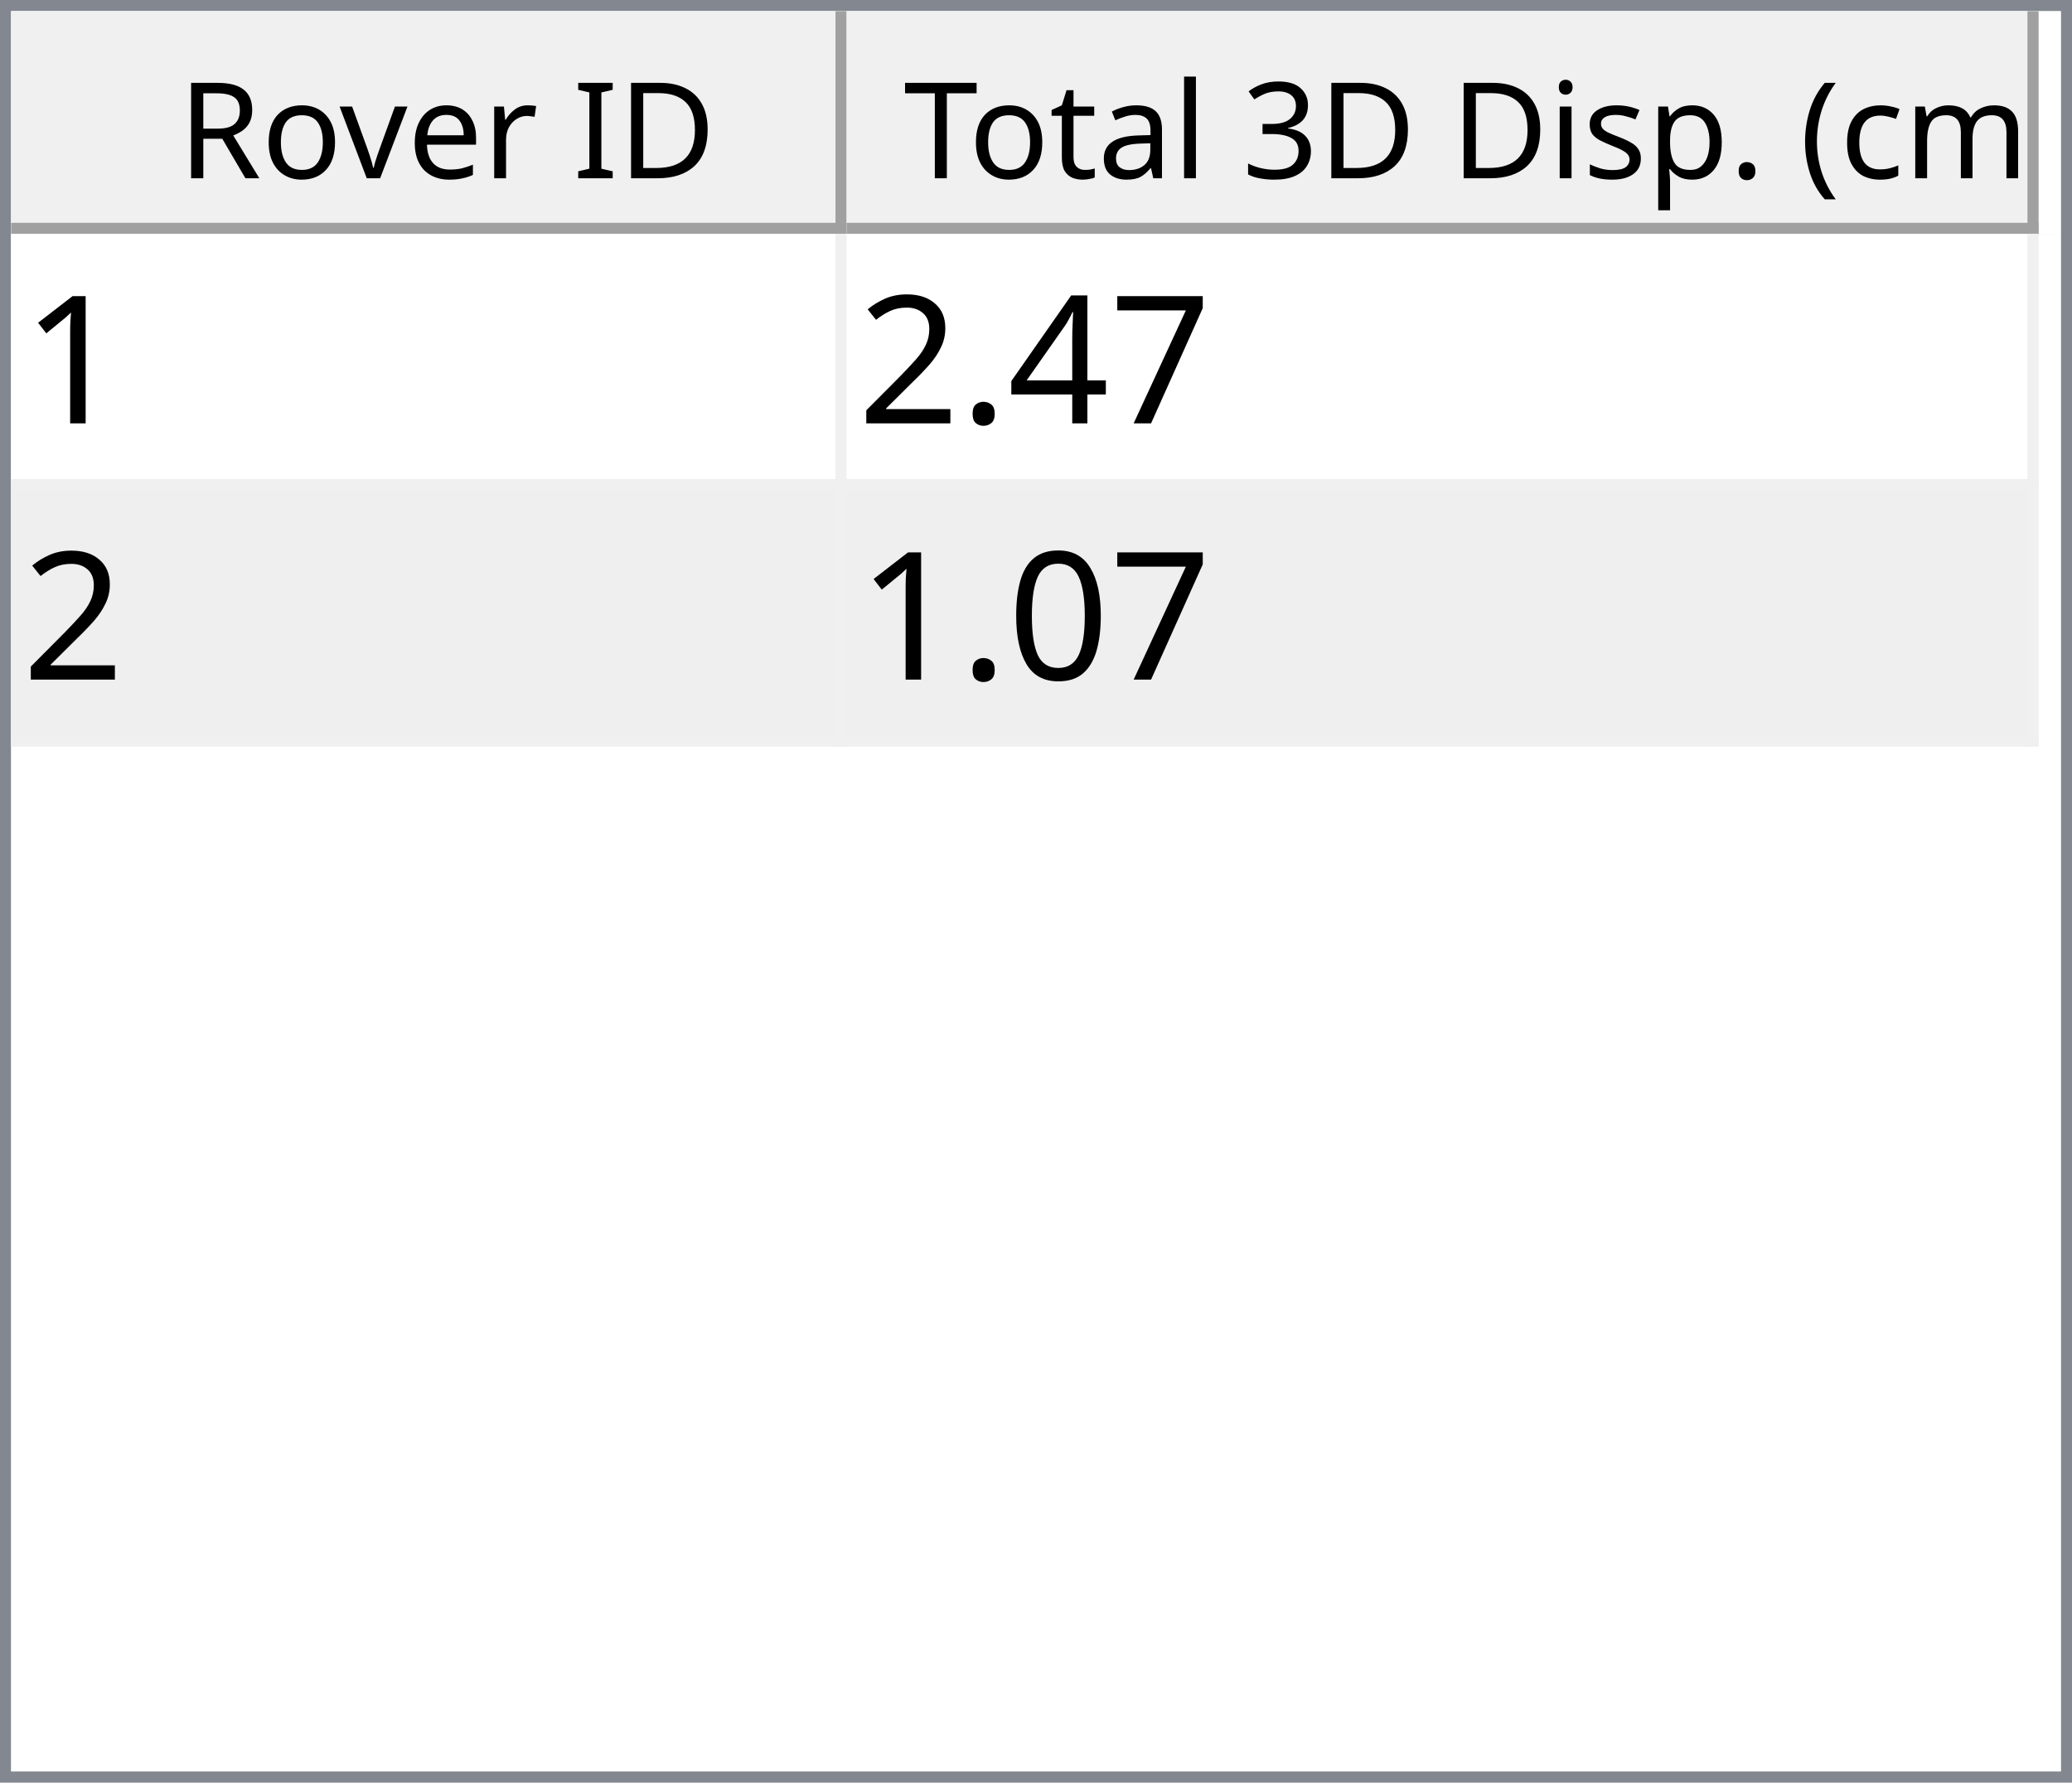
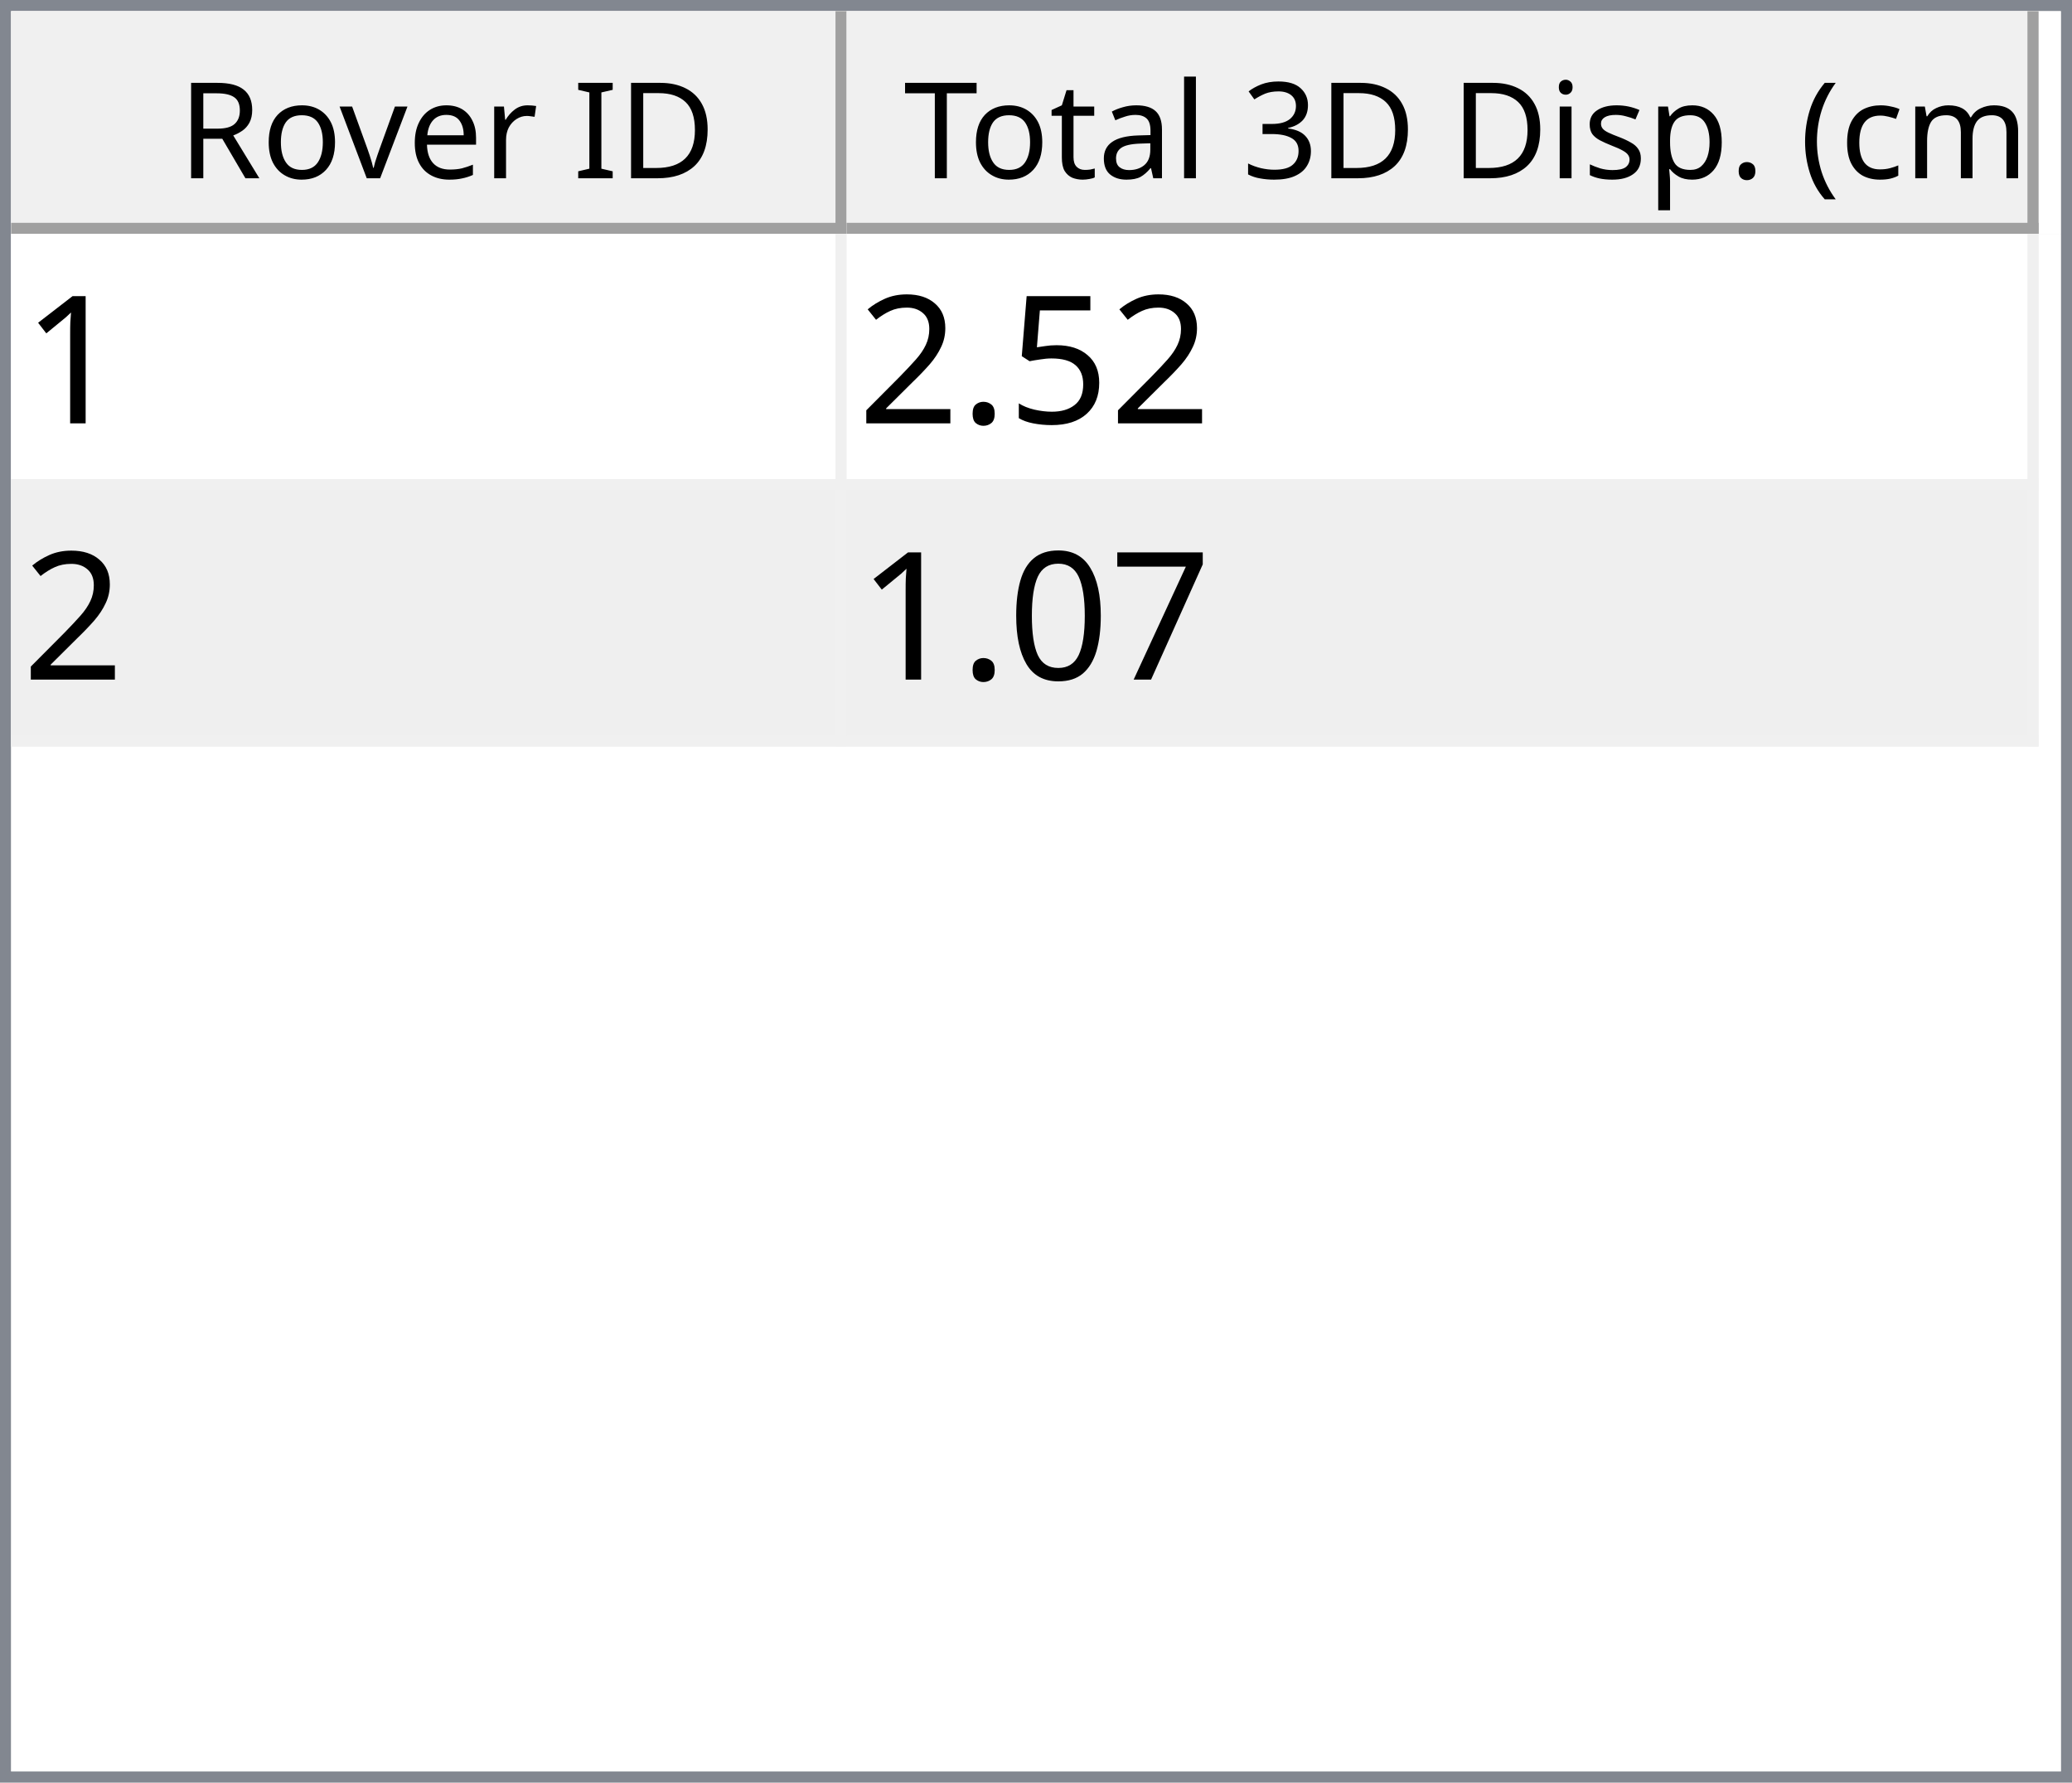
<svg xmlns="http://www.w3.org/2000/svg" style="fill-opacity:1; color-rendering:auto; color-interpolation:auto; text-rendering:auto; stroke:black; stroke-linecap:square; stroke-miterlimit:10; shape-rendering:auto; stroke-opacity:1; fill:black; stroke-dasharray:none; font-weight:normal; stroke-width:1; font-family:'Dialog'; font-style:normal; stroke-linejoin:miter; font-size:12px; stroke-dashoffset:0; image-rendering:auto;" width="186" height="160">
  <defs id="genericDefs" />
  <g>
    <defs id="defs1">
      <clipPath clipPathUnits="userSpaceOnUse" id="clipPath1">
        <path d="M0 0 L186 0 L186 160 L0 160 L0 0 Z" />
      </clipPath>
      <clipPath clipPathUnits="userSpaceOnUse" id="clipPath2">
        <path d="M0 0 L0 160 L186 160 L186 0 Z" />
      </clipPath>
      <clipPath clipPathUnits="userSpaceOnUse" id="clipPath3">
        <path d="M0 0 L0 20 L184 20 L184 0 Z" />
      </clipPath>
      <clipPath clipPathUnits="userSpaceOnUse" id="clipPath4">
        <path d="M0 0 L0 20 L75 20 L75 0 Z" />
      </clipPath>
      <clipPath clipPathUnits="userSpaceOnUse" id="clipPath5">
        <path d="M1 1 L1 19 L74 19 L74 1 Z" />
      </clipPath>
      <clipPath clipPathUnits="userSpaceOnUse" id="clipPath6">
        <path d="M0 0 L0 18 L73 18 L73 0 Z" />
      </clipPath>
      <clipPath clipPathUnits="userSpaceOnUse" id="clipPath7">
        <path d="M-0.5 -0.5 L-0.5 19.5 L74.5 19.5 L74.5 -0.5 Z" />
      </clipPath>
      <clipPath clipPathUnits="userSpaceOnUse" id="clipPath8">
        <path d="M0 0 L0 20 L107 20 L107 0 Z" />
      </clipPath>
      <clipPath clipPathUnits="userSpaceOnUse" id="clipPath9">
        <path d="M1 1 L1 19 L106 19 L106 1 Z" />
      </clipPath>
      <clipPath clipPathUnits="userSpaceOnUse" id="clipPath10">
        <path d="M0 0 L0 18 L105 18 L105 0 Z" />
      </clipPath>
      <clipPath clipPathUnits="userSpaceOnUse" id="clipPath11">
        <path d="M-0.5 -0.5 L-0.5 19.5 L106.5 19.5 L106.5 -0.5 Z" />
      </clipPath>
      <clipPath clipPathUnits="userSpaceOnUse" id="clipPath12">
        <path d="M0 0 L0 138 L184 138 L184 0 Z" />
      </clipPath>
      <clipPath clipPathUnits="userSpaceOnUse" id="clipPath13">
        <path d="M0 0 L0 46 L182 46 L182 0 Z" />
      </clipPath>
      <clipPath clipPathUnits="userSpaceOnUse" id="clipPath14">
        <path d="M-0.5 -0.5 L-0.5 45.5 L181.5 45.5 L181.5 -0.5 Z" />
      </clipPath>
      <clipPath clipPathUnits="userSpaceOnUse" id="clipPath15">
        <path d="M0 0 L0 22 L74 22 L74 0 Z" />
      </clipPath>
      <clipPath clipPathUnits="userSpaceOnUse" id="clipPath16">
        <path d="M0 0 L0 22 L106 22 L106 0 Z" />
      </clipPath>
      <font horiz-adv-x="64.551" id="font1">
        <font-face ascent="107.91" descent="25.098" units-per-em="100" style="font-style:normal; font-family:Segoe UI; font-weight:normal;" />
        <missing-glyph horiz-adv-x="64.551" d="M8.109 0 L8.109 68.266 L56.453 68.266 L56.453 0 L8.109 0 ZM15.328 7.234 L49.219 7.234 L49.219 61.031 L15.328 61.031 L15.328 7.234 Z" />
        <glyph unicode="D" horiz-adv-x="70.117" d="M9.188 0 L9.188 70.016 L28.516 70.016 Q65.531 70.016 65.531 35.891 Q65.531 19.672 55.25 9.836 Q44.969 0 27.734 0 L9.188 0 ZM17.391 62.594 L17.391 7.422 L27.828 7.422 Q41.609 7.422 49.273 14.797 Q56.938 22.172 56.938 35.688 Q56.938 62.594 28.328 62.594 L17.391 62.594 Z" />
        <glyph unicode="I" horiz-adv-x="26.611" d="M17.391 0 L9.188 0 L9.188 70.016 L17.391 70.016 L17.391 0 Z" />
        <glyph unicode=" " horiz-adv-x="27.393" d="" />
        <glyph unicode="r" horiz-adv-x="34.766" d="M34.188 41.891 Q32.078 43.5 28.125 43.5 Q23 43.5 19.555 38.672 Q16.109 33.844 16.109 25.484 L16.109 0 L8.109 0 L8.109 50 L16.109 50 L16.109 39.703 L16.312 39.703 Q18.016 44.969 21.531 47.922 Q25.047 50.875 29.391 50.875 Q32.516 50.875 34.188 50.203 L34.188 41.891 Z" />
        <glyph unicode="e" horiz-adv-x="52.295" d="M48.297 23 L12.984 23 Q13.188 14.656 17.484 10.109 Q21.781 5.562 29.297 5.562 Q37.75 5.562 44.828 11.141 L44.828 3.609 Q38.234 -1.172 27.391 -1.172 Q16.797 -1.172 10.742 5.641 Q4.688 12.453 4.688 24.812 Q4.688 36.469 11.305 43.82 Q17.922 51.172 27.734 51.172 Q37.547 51.172 42.922 44.828 Q48.297 38.484 48.297 27.203 L48.297 23 ZM40.094 29.781 Q40.047 36.719 36.75 40.578 Q33.453 44.438 27.594 44.438 Q21.922 44.438 17.969 40.383 Q14.016 36.328 13.094 29.781 L40.094 29.781 Z" />
        <glyph unicode="v" horiz-adv-x="47.9" d="M47.406 50 L27.484 0 L19.625 0 L0.688 50 L9.469 50 L22.172 13.672 Q23.578 9.672 23.922 6.688 L24.125 6.688 Q24.609 10.453 25.688 13.484 L38.969 50 L47.406 50 Z" />
        <glyph unicode="o" horiz-adv-x="58.594" d="M29 -1.172 Q17.922 -1.172 11.305 5.836 Q4.688 12.844 4.688 24.422 Q4.688 37.016 11.57 44.094 Q18.453 51.172 30.172 51.172 Q41.359 51.172 47.633 44.289 Q53.906 37.406 53.906 25.203 Q53.906 13.234 47.141 6.031 Q40.375 -1.172 29 -1.172 ZM29.594 44.438 Q21.875 44.438 17.383 39.188 Q12.891 33.938 12.891 24.703 Q12.891 15.828 17.43 10.695 Q21.969 5.562 29.594 5.562 Q37.359 5.562 41.531 10.594 Q45.703 15.625 45.703 24.906 Q45.703 34.281 41.531 39.359 Q37.359 44.438 29.594 44.438 Z" />
        <glyph unicode="R" horiz-adv-x="59.814" d="M59.375 0 L49.609 0 L37.891 19.625 Q36.281 22.359 34.766 24.289 Q33.25 26.219 31.664 27.438 Q30.078 28.656 28.25 29.219 Q26.422 29.781 24.125 29.781 L17.391 29.781 L17.391 0 L9.188 0 L9.188 70.016 L30.078 70.016 Q34.672 70.016 38.555 68.867 Q42.438 67.719 45.289 65.375 Q48.141 63.031 49.758 59.547 Q51.375 56.062 51.375 51.375 Q51.375 47.703 50.273 44.656 Q49.172 41.609 47.148 39.211 Q45.125 36.812 42.266 35.133 Q39.406 33.453 35.844 32.516 L35.844 32.328 Q37.594 31.547 38.891 30.547 Q40.188 29.547 41.359 28.18 Q42.531 26.812 43.68 25.078 Q44.828 23.344 46.234 21.047 L59.375 0 ZM17.391 62.594 L17.391 37.203 L28.516 37.203 Q31.594 37.203 34.203 38.133 Q36.812 39.062 38.719 40.797 Q40.625 42.531 41.703 45.047 Q42.781 47.562 42.781 50.688 Q42.781 56.297 39.141 59.445 Q35.5 62.594 28.609 62.594 L17.391 62.594 Z" />
        <glyph unicode=")" horiz-adv-x="30.176" d="M8.297 -15.922 L1.172 -15.922 Q16.406 2.344 16.406 26.812 Q16.406 51.469 1.078 70.016 L8.297 70.016 Q23.531 52.156 23.531 26.703 Q23.531 1.375 8.297 -15.922 Z" />
        <glyph unicode="m" horiz-adv-x="86.133" d="M79.109 0 L71.094 0 L71.094 28.719 Q71.094 37.016 68.531 40.727 Q65.969 44.438 59.906 44.438 Q54.781 44.438 51.195 39.75 Q47.609 35.062 47.609 28.516 L47.609 0 L39.594 0 L39.594 29.688 Q39.594 44.438 28.219 44.438 Q22.953 44.438 19.531 40.016 Q16.109 35.594 16.109 28.516 L16.109 0 L8.109 0 L8.109 50 L16.109 50 L16.109 42.094 L16.312 42.094 Q21.625 51.172 31.844 51.172 Q36.969 51.172 40.773 48.312 Q44.578 45.453 46 40.828 Q51.562 51.172 62.594 51.172 Q79.109 51.172 79.109 30.812 L79.109 0 Z" />
        <glyph unicode="c" horiz-adv-x="46.191" d="M42.188 2.297 Q36.422 -1.172 28.516 -1.172 Q17.828 -1.172 11.258 5.789 Q4.688 12.75 4.688 23.828 Q4.688 36.188 11.766 43.68 Q18.844 51.172 30.672 51.172 Q37.25 51.172 42.281 48.734 L42.281 40.531 Q36.719 44.438 30.375 44.438 Q22.703 44.438 17.797 38.945 Q12.891 33.453 12.891 24.516 Q12.891 15.719 17.508 10.641 Q22.125 5.562 29.891 5.562 Q36.422 5.562 42.188 9.906 L42.188 2.297 Z" />
        <glyph unicode="(" horiz-adv-x="30.176" d="M29.109 -15.922 L21.969 -15.922 Q6.844 1.375 6.844 26.703 Q6.844 52.156 21.969 70.016 L29.203 70.016 Q13.875 51.469 13.875 26.812 Q13.875 2.344 29.109 -15.922 Z" />
        <glyph unicode="." horiz-adv-x="21.68" d="M10.891 -1.078 Q8.641 -1.078 7.055 0.539 Q5.469 2.156 5.469 4.391 Q5.469 6.641 7.055 8.273 Q8.641 9.906 10.891 9.906 Q13.188 9.906 14.797 8.273 Q16.406 6.641 16.406 4.391 Q16.406 2.156 14.797 0.539 Q13.188 -1.078 10.891 -1.078 Z" />
        <glyph unicode="p" horiz-adv-x="58.789" d="M16.312 7.234 L16.109 7.234 L16.109 -23 L8.109 -23 L8.109 50 L16.109 50 L16.109 41.219 L16.312 41.219 Q22.219 51.172 33.594 51.172 Q43.266 51.172 48.688 44.461 Q54.109 37.75 54.109 26.469 Q54.109 13.922 48 6.375 Q41.891 -1.172 31.297 -1.172 Q21.578 -1.172 16.312 7.234 ZM16.109 27.391 L16.109 20.406 Q16.109 14.203 20.141 9.883 Q24.172 5.562 30.375 5.562 Q37.641 5.562 41.773 11.133 Q45.906 16.703 45.906 26.609 Q45.906 34.969 42.047 39.703 Q38.188 44.438 31.594 44.438 Q24.609 44.438 20.359 39.578 Q16.109 34.719 16.109 27.391 Z" />
        <glyph unicode="s" horiz-adv-x="42.432" d="M5.078 1.812 L5.078 10.406 Q11.625 5.562 19.484 5.562 Q30.031 5.562 30.031 12.594 Q30.031 14.594 29.125 15.992 Q28.219 17.391 26.68 18.461 Q25.141 19.531 23.07 20.383 Q21 21.234 18.609 22.172 Q15.281 23.484 12.766 24.828 Q10.25 26.172 8.57 27.859 Q6.891 29.547 6.031 31.695 Q5.172 33.844 5.172 36.719 Q5.172 40.234 6.789 42.945 Q8.406 45.656 11.086 47.484 Q13.766 49.312 17.211 50.242 Q20.656 51.172 24.312 51.172 Q30.812 51.172 35.938 48.922 L35.938 40.828 Q30.422 44.438 23.25 44.438 Q21 44.438 19.195 43.922 Q17.391 43.406 16.094 42.477 Q14.797 41.547 14.086 40.258 Q13.375 38.969 13.375 37.406 Q13.375 35.453 14.086 34.133 Q14.797 32.812 16.164 31.789 Q17.531 30.766 19.484 29.938 Q21.438 29.109 23.922 28.125 Q27.25 26.859 29.883 25.516 Q32.516 24.172 34.375 22.484 Q36.234 20.797 37.234 18.602 Q38.234 16.406 38.234 13.375 Q38.234 9.672 36.602 6.938 Q34.969 4.203 32.234 2.398 Q29.5 0.594 25.93 -0.289 Q22.359 -1.172 18.453 -1.172 Q10.75 -1.172 5.078 1.812 Z" />
        <glyph unicode="i" horiz-adv-x="24.219" d="M12.203 62.703 Q10.062 62.703 8.547 64.164 Q7.031 65.625 7.031 67.875 Q7.031 70.125 8.547 71.609 Q10.062 73.094 12.203 73.094 Q14.406 73.094 15.945 71.609 Q17.484 70.125 17.484 67.875 Q17.484 65.719 15.945 64.211 Q14.406 62.703 12.203 62.703 ZM16.109 0 L8.109 0 L8.109 50 L16.109 50 L16.109 0 Z" />
        <glyph unicode="3" horiz-adv-x="53.906" d="M46.531 19.828 Q46.531 15.094 44.75 11.211 Q42.969 7.328 39.719 4.57 Q36.469 1.812 31.93 0.297 Q27.391 -1.219 21.922 -1.219 Q11.922 -1.219 6 2.594 L6 11.188 Q13.094 5.609 22.219 5.609 Q25.875 5.609 28.828 6.539 Q31.781 7.469 33.906 9.227 Q36.031 10.984 37.18 13.477 Q38.328 15.969 38.328 19.094 Q38.328 32.812 18.797 32.812 L12.984 32.812 L12.984 39.594 L18.5 39.594 Q35.797 39.594 35.797 52.484 Q35.797 64.406 22.609 64.406 Q15.188 64.406 8.688 59.422 L8.688 67.188 Q15.375 71.188 24.609 71.188 Q29 71.188 32.57 69.969 Q36.141 68.75 38.68 66.555 Q41.219 64.359 42.609 61.281 Q44 58.203 44 54.5 Q44 40.672 30.031 36.719 L30.031 36.531 Q33.594 36.141 36.625 34.797 Q39.656 33.453 41.852 31.305 Q44.047 29.156 45.289 26.25 Q46.531 23.344 46.531 19.828 Z" />
        <glyph unicode="l" horiz-adv-x="24.219" d="M16.109 0 L8.109 0 L8.109 74.031 L16.109 74.031 L16.109 0 Z" />
        <glyph unicode="a" horiz-adv-x="50.879" d="M43.891 0 L35.891 0 L35.891 7.812 L35.688 7.812 Q30.469 -1.172 20.312 -1.172 Q12.844 -1.172 8.617 2.781 Q4.391 6.734 4.391 13.281 Q4.391 27.297 20.906 29.594 L35.891 31.688 Q35.891 44.438 25.594 44.438 Q16.547 44.438 9.281 38.281 L9.281 46.484 Q16.656 51.172 26.266 51.172 Q43.891 51.172 43.891 32.516 L43.891 0 ZM35.891 25.297 L23.828 23.641 Q18.266 22.859 15.43 20.875 Q12.594 18.891 12.594 13.875 Q12.594 10.203 15.211 7.883 Q17.828 5.562 22.172 5.562 Q28.125 5.562 32.008 9.742 Q35.891 13.922 35.891 20.312 L35.891 25.297 Z" />
        <glyph unicode="t" horiz-adv-x="33.887" d="M31.297 0.484 Q28.469 -1.078 23.828 -1.078 Q10.688 -1.078 10.688 13.578 L10.688 43.172 L2.094 43.172 L2.094 50 L10.688 50 L10.688 62.203 L18.703 64.797 L18.703 50 L31.297 50 L31.297 43.172 L18.703 43.172 L18.703 14.984 Q18.703 9.969 20.414 7.82 Q22.125 5.672 26.078 5.672 Q29.109 5.672 31.297 7.328 L31.297 0.484 Z" />
        <glyph unicode="T" horiz-adv-x="52.393" d="M50.594 62.594 L30.375 62.594 L30.375 0 L22.172 0 L22.172 62.594 L2 62.594 L2 70.016 L50.594 70.016 L50.594 62.594 Z" />
      </font>
      <font horiz-adv-x="75.0" id="font2">
        <font-face ascent="100.537" descent="21.973" units-per-em="100" style="font-style:normal; font-family:sans-serif; font-weight:normal;" />
        <missing-glyph horiz-adv-x="75.0" d="M12.5 0 L12.5 62.5 L62.5 62.5 L62.5 0 L12.5 0 ZM14.062 1.562 L60.938 1.562 L60.938 60.938 L14.062 60.938 L14.062 1.562 Z" />
        <glyph unicode="1" horiz-adv-x="55.615" d="M37.25 0 L28.469 0 L28.469 56 Q25.297 52.984 20.141 49.953 Q14.984 46.922 10.891 45.406 L10.891 53.906 Q18.266 57.375 23.781 62.305 Q29.297 67.234 31.594 71.875 L37.25 71.875 L37.25 0 Z" />
-         <glyph unicode="7" horiz-adv-x="55.615" d="M4.734 62.203 L4.734 70.656 L51.078 70.656 L51.078 63.812 Q44.234 56.547 37.523 44.484 Q30.812 32.422 27.156 19.672 Q24.516 10.688 23.781 0 L14.75 0 Q14.891 8.453 18.062 20.414 Q21.234 32.375 27.172 43.484 Q33.109 54.594 39.797 62.203 L4.734 62.203 Z" />
-         <glyph unicode="4" horiz-adv-x="55.615" d="M32.328 0 L32.328 17.141 L1.266 17.141 L1.266 25.203 L33.938 71.578 L41.109 71.578 L41.109 25.203 L50.781 25.203 L50.781 17.141 L41.109 17.141 L41.109 0 L32.328 0 ZM32.328 25.203 L32.328 57.469 L9.906 25.203 L32.328 25.203 Z" />
+         <glyph unicode="5" horiz-adv-x="55.615" d="M4.156 18.75 L13.375 19.531 Q14.406 12.797 18.141 9.398 Q21.875 6 27.156 6 Q33.5 6 37.891 10.789 Q42.281 15.578 42.281 23.484 Q42.281 31 38.062 35.352 Q33.844 39.703 27 39.703 Q22.75 39.703 19.336 37.773 Q15.922 35.844 13.969 32.766 L5.719 33.844 L12.641 70.609 L48.25 70.609 L48.25 62.203 L19.672 62.203 L15.828 42.969 Q22.266 47.469 29.344 47.469 Q38.719 47.469 45.164 40.969 Q51.609 34.469 51.609 24.266 Q51.609 14.547 45.953 7.469 Q39.062 -1.219 27.156 -1.219 Q17.391 -1.219 11.211 4.25 Q5.031 9.719 4.156 18.75 Z" />
        <glyph unicode="." horiz-adv-x="27.783" d="M9.078 0 L9.078 10.016 L19.094 10.016 L19.094 0 L9.078 0 Z" />
        <glyph unicode="2" horiz-adv-x="55.615" d="M50.344 8.453 L50.344 0 L3.031 0 Q2.938 3.172 4.047 6.109 Q5.859 10.938 9.836 15.625 Q13.812 20.312 21.344 26.469 Q33.016 36.031 37.117 41.625 Q41.219 47.219 41.219 52.203 Q41.219 57.422 37.477 61.008 Q33.734 64.594 27.734 64.594 Q21.391 64.594 17.578 60.789 Q13.766 56.984 13.719 50.25 L4.688 51.172 Q5.609 61.281 11.664 66.578 Q17.719 71.875 27.938 71.875 Q38.234 71.875 44.242 66.164 Q50.25 60.453 50.25 52 Q50.25 47.703 48.492 43.555 Q46.734 39.406 42.656 34.812 Q38.578 30.219 29.109 22.219 Q21.188 15.578 18.945 13.211 Q16.703 10.844 15.234 8.453 L50.344 8.453 Z" />
+         <glyph unicode="7" horiz-adv-x="55.615" d="M4.734 62.203 L4.734 70.656 L51.078 70.656 L51.078 63.812 Q44.234 56.547 37.523 44.484 Q30.812 32.422 27.156 19.672 Q24.516 10.688 23.781 0 L14.75 0 Q14.891 8.453 18.062 20.414 Q21.234 32.375 27.172 43.484 Q33.109 54.594 39.797 62.203 L4.734 62.203 Z" />
        <glyph unicode="0" horiz-adv-x="55.615" d="M4.156 35.297 Q4.156 48 6.766 55.742 Q9.375 63.484 14.523 67.68 Q19.672 71.875 27.484 71.875 Q33.25 71.875 37.594 69.555 Q41.938 67.234 44.773 62.867 Q47.609 58.5 49.219 52.227 Q50.828 45.953 50.828 35.297 Q50.828 22.703 48.242 14.969 Q45.656 7.234 40.508 3.008 Q35.359 -1.219 27.484 -1.219 Q17.141 -1.219 11.234 6.203 Q4.156 15.141 4.156 35.297 ZM13.188 35.297 Q13.188 17.672 17.312 11.836 Q21.438 6 27.484 6 Q33.547 6 37.672 11.859 Q41.797 17.719 41.797 35.297 Q41.797 52.984 37.672 58.789 Q33.547 64.594 27.391 64.594 Q21.344 64.594 17.719 59.469 Q13.188 52.938 13.188 35.297 Z" />
      </font>
    </defs>
    <g style="fill:white; stroke:white;">
      <rect x="0" y="0" width="186" style="clip-path:url(#clipPath1); stroke:none;" height="160" />
    </g>
    <g style="fill:white; text-rendering:optimizeSpeed; color-rendering:optimizeSpeed; image-rendering:optimizeSpeed; shape-rendering:crispEdges; stroke:white; color-interpolation:sRGB;">
      <rect x="0" width="186" height="160" y="0" style="stroke:none;" />
      <path style="stroke:none;" d="M0 160 L186 160 L186 0 L0 0 Z" />
    </g>
    <g style="fill:rgb(240,240,240); font-family:'Segoe UI'; stroke:rgb(240,240,240);">
      <rect x="0" y="0" width="186" style="clip-path:url(#clipPath2); stroke:none;" height="160" />
    </g>
    <g style="fill:rgb(130,135,144); font-family:'Segoe UI'; stroke:rgb(130,135,144);">
      <path d="M0 0 L186 0 L186 160 L0 160 L0 0 ZM1 1 L185 1 L185 159 L1 159 L1 1 Z" style="fill-rule:evenodd; clip-path:url(#clipPath2); stroke:none;" />
    </g>
    <g style="fill:white; font-family:'Segoe UI'; stroke:white;" transform="translate(1,1)">
      <rect x="0" y="0" width="184" style="clip-path:url(#clipPath3); stroke:none;" height="20" />
    </g>
    <g style="fill:rgb(240,240,240); font-family:'Segoe UI'; stroke:rgb(240,240,240);" transform="translate(1,1)">
      <rect x="0" y="0" width="75" style="clip-path:url(#clipPath4); stroke:none;" height="20" />
    </g>
    <g style="font-family:'Segoe UI';" transform="translate(2,2)">
      <text x="14" xml:space="preserve" y="14" style="clip-path:url(#clipPath6); stroke:none;">Rover ID</text>
    </g>
    <g style="fill:rgb(160,160,160); font-family:'Segoe UI'; stroke:rgb(160,160,160); stroke-linejoin:bevel;" transform="translate(1.5,1.5)">
      <line x1="74" x2="74" y1="0" style="fill:none; clip-path:url(#clipPath7);" y2="19" />
    </g>
    <g style="fill:rgb(160,160,160); font-family:'Segoe UI'; stroke:rgb(160,160,160); stroke-linejoin:bevel;" transform="matrix(1,0,0,1,1,1) translate(0.5,0.5)">
      <line x1="0" x2="74" y1="19" style="fill:none; clip-path:url(#clipPath7);" y2="19" />
    </g>
    <g style="fill:rgb(240,240,240); font-family:'Segoe UI'; stroke:rgb(240,240,240);" transform="translate(76,1)">
      <rect x="0" y="0" width="107" style="clip-path:url(#clipPath8); stroke:none;" height="20" />
    </g>
    <g style="font-family:'Segoe UI';" transform="translate(77,2)">
      <text x="1" xml:space="preserve" y="14" style="clip-path:url(#clipPath10); stroke:none;"> Total 3D Disp. (cm)</text>
    </g>
    <g style="fill:rgb(160,160,160); font-family:'Segoe UI'; stroke:rgb(160,160,160); stroke-linejoin:bevel;" transform="translate(76.5,1.5)">
      <line x1="106" x2="106" y1="0" style="fill:none; clip-path:url(#clipPath11);" y2="19" />
    </g>
    <g style="fill:rgb(160,160,160); font-family:'Segoe UI'; stroke:rgb(160,160,160); stroke-linejoin:bevel;" transform="matrix(1,0,0,1,76,1) translate(0.5,0.5)">
      <line x1="0" x2="106" y1="19" style="fill:none; clip-path:url(#clipPath11);" y2="19" />
    </g>
    <g style="fill:white; font-family:'Segoe UI'; stroke:white;" transform="translate(1,21)">
      <rect x="0" y="0" width="184" style="clip-path:url(#clipPath12); stroke:none;" height="138" />
    </g>
    <g style="fill:rgb(240,240,240); font-size:16px; font-family:sans-serif; stroke:rgb(240,240,240);" transform="translate(1,21)">
      <rect x="0" y="0" width="182" style="clip-path:url(#clipPath13); stroke:none;" height="46" />
      <line transform="translate(0.5,0.5)" x1="0" x2="181" y1="22" style="clip-path:url(#clipPath14); fill:none; stroke-linejoin:bevel;" y2="22" />
    </g>
    <g transform="matrix(1,0,0,1,1,21) translate(0.5,0.5)" style="fill:rgb(240,240,240); font-size:16px; font-family:sans-serif; stroke:rgb(240,240,240); stroke-linejoin:bevel;">
      <line x1="0" x2="181" y1="45" style="fill:none; clip-path:url(#clipPath14);" y2="45" />
    </g>
    <g transform="matrix(1,0,0,1,1,21) translate(0.5,0.5)" style="fill:rgb(240,240,240); font-size:16px; font-family:sans-serif; stroke:rgb(240,240,240); stroke-linejoin:bevel;">
      <line x1="74" x2="74" y1="0" style="fill:none; clip-path:url(#clipPath14);" y2="45" />
    </g>
    <g transform="matrix(1,0,0,1,1,21) translate(0.5,0.5)" style="fill:rgb(240,240,240); font-size:16px; font-family:sans-serif; stroke:rgb(240,240,240); stroke-linejoin:bevel;">
      <line x1="181" x2="181" y1="0" style="fill:none; clip-path:url(#clipPath14);" y2="45" />
    </g>
    <g style="fill:white; font-size:16px; font-family:sans-serif; stroke:white;" transform="matrix(1,0,0,1,1,21)">
      <rect x="0" y="0" width="74" style="clip-path:url(#clipPath15); stroke:none;" height="22" />
      <text x="1" y="17" style="fill:black; clip-path:url(#clipPath15); stroke:none;" xml:space="preserve">1</text>
    </g>
    <g style="fill:white; font-size:16px; font-family:sans-serif; stroke:white;" transform="matrix(1,0,0,1,1,21) translate(75,0)">
      <rect x="0" y="0" width="106" style="clip-path:url(#clipPath16); stroke:none;" height="22" />
-       <text x="1" y="17" style="fill:black; clip-path:url(#clipPath16); stroke:none;" xml:space="preserve">2.47</text>
+       <text x="1" y="17" style="fill:black; clip-path:url(#clipPath16); stroke:none;" xml:space="preserve">2.52</text>
    </g>
    <g style="fill:rgb(239,239,239); font-size:16px; font-family:sans-serif; stroke:rgb(239,239,239);" transform="matrix(1,0,0,1,1,21) translate(0,23)">
      <rect x="0" y="0" width="74" style="clip-path:url(#clipPath15); stroke:none;" height="22" />
      <text x="1" y="17" style="fill:black; clip-path:url(#clipPath15); stroke:none;" xml:space="preserve">2</text>
    </g>
    <g style="fill:rgb(239,239,239); font-size:16px; font-family:sans-serif; stroke:rgb(239,239,239);" transform="matrix(1,0,0,1,1,21) translate(75,23)">
      <rect x="0" y="0" width="106" style="clip-path:url(#clipPath16); stroke:none;" height="22" />
      <text x="1" y="17" style="fill:black; clip-path:url(#clipPath16); stroke:none;" xml:space="preserve">1.07</text>
    </g>
  </g>
</svg>
